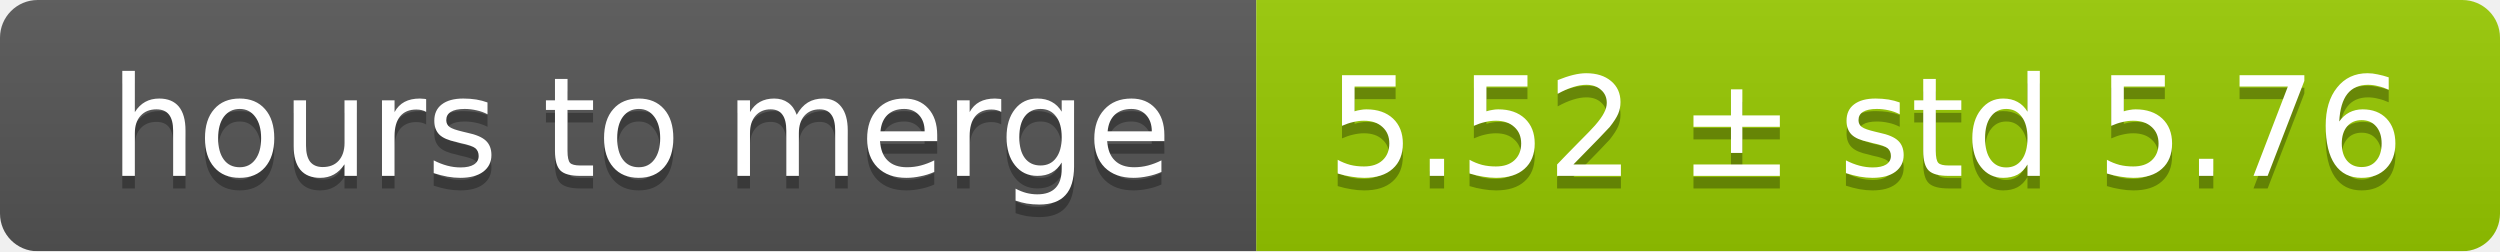
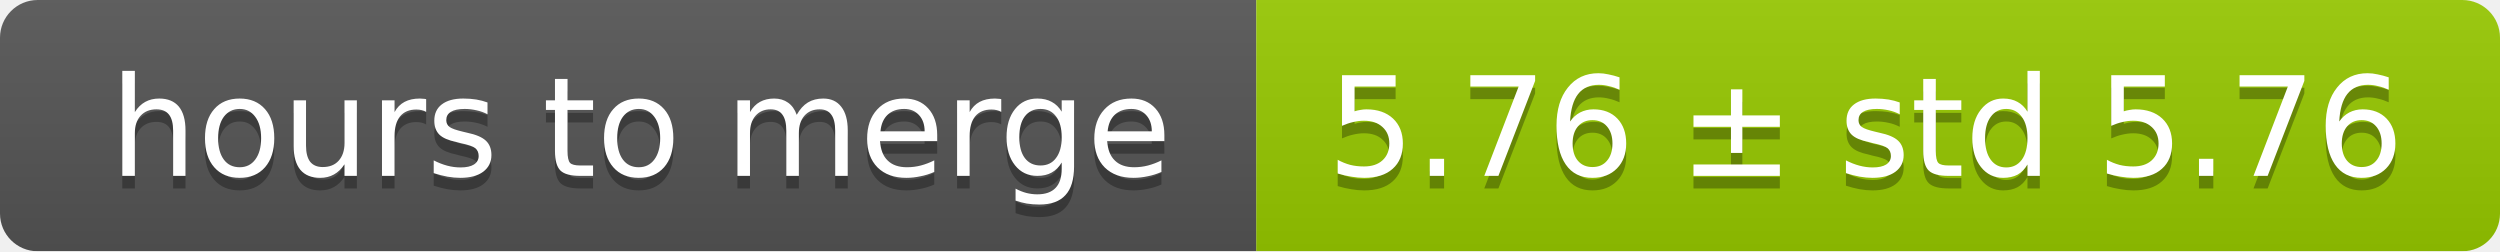
<svg xmlns="http://www.w3.org/2000/svg" width="199" height="20">
  <linearGradient id="smooth" x2="0" y2="100%">
    <stop offset="0" stop-color="#bbb" stop-opacity=".1" />
    <stop offset="1" stop-opacity=".1" />
  </linearGradient>
  <mask id="round">
    <rect width="199" height="20" rx="3" fill="#fff" />
  </mask>
  <g mask="url(#round)">
    <rect width="100" height="20" fill="#555" />
    <rect x="100" width="99" height="20" fill="#97ca00" />
    <rect width="199" height="20" fill="url(#smooth)" />
  </g>
  <g fill="#fff" text-anchor="middle" font-family="DejaVu Sans,Verdana,Geneva,sans-serif" font-size="11">
    <text x="51" y="15" fill="#010101" fill-opacity=".3">hours to merge</text>
    <text x="51" y="14">hours to merge</text>
-     <text x="148.5" y="15" fill="#010101" fill-opacity=".3">5.52 ± std 5.76</text>
-     <text x="148.5" y="14">5.52 ± std 5.76</text>
+     <text x="148.5" y="15" fill="#010101" fill-opacity=".3">5.76 ± std 5.76</text>
+     <text x="148.5" y="14">5.76 ± std 5.76</text>
  </g>
</svg>
